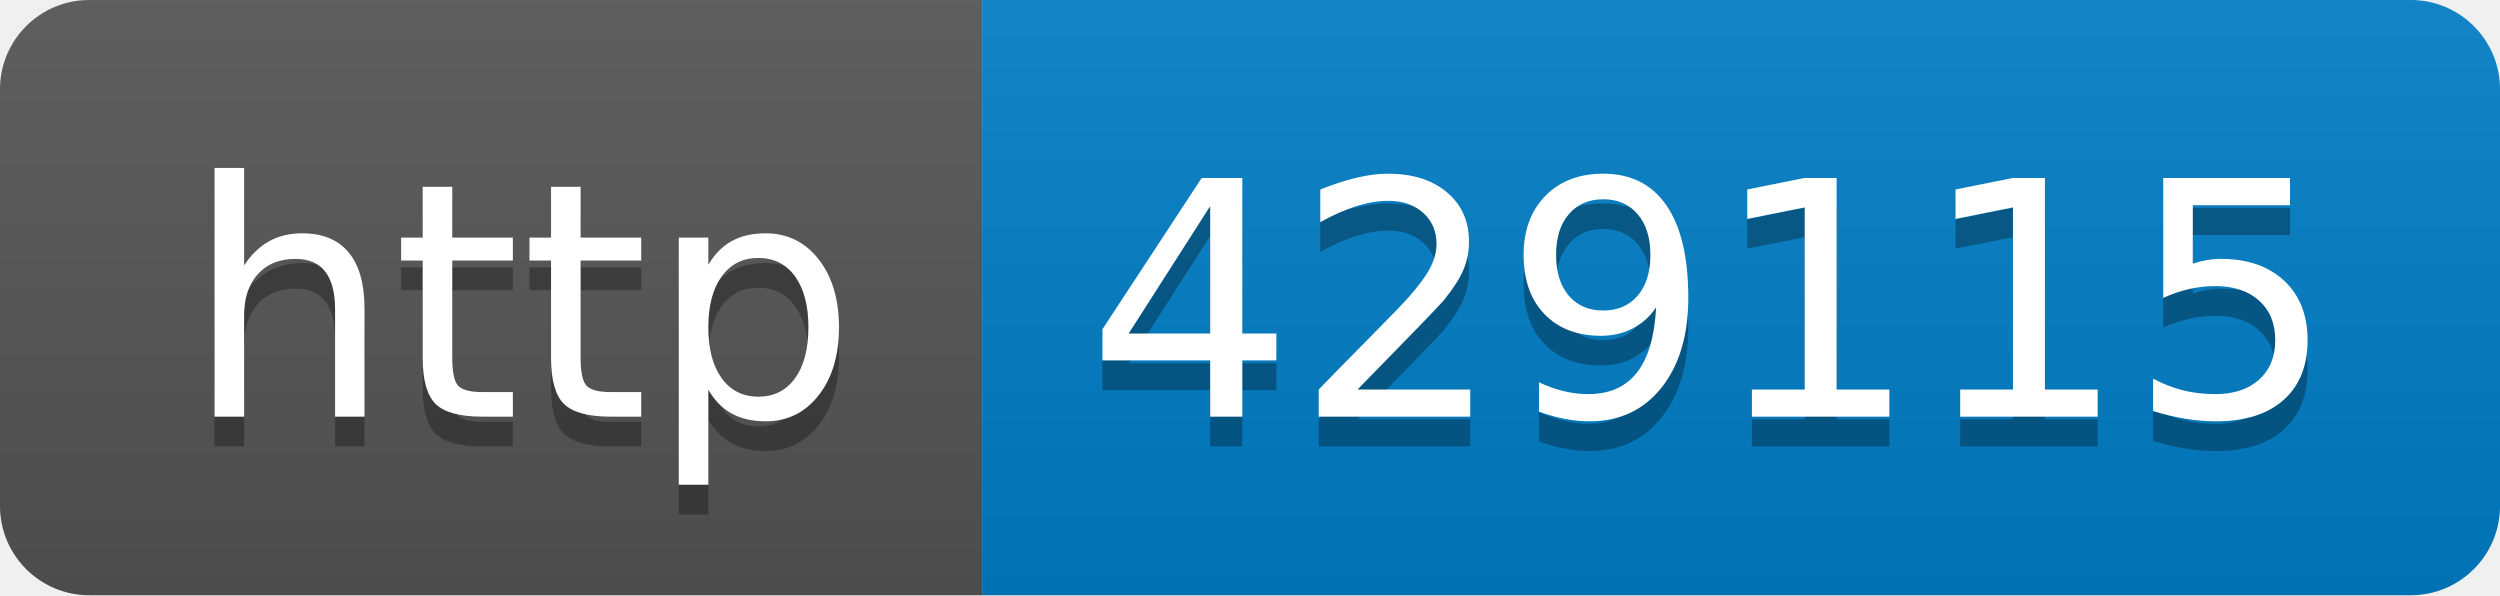
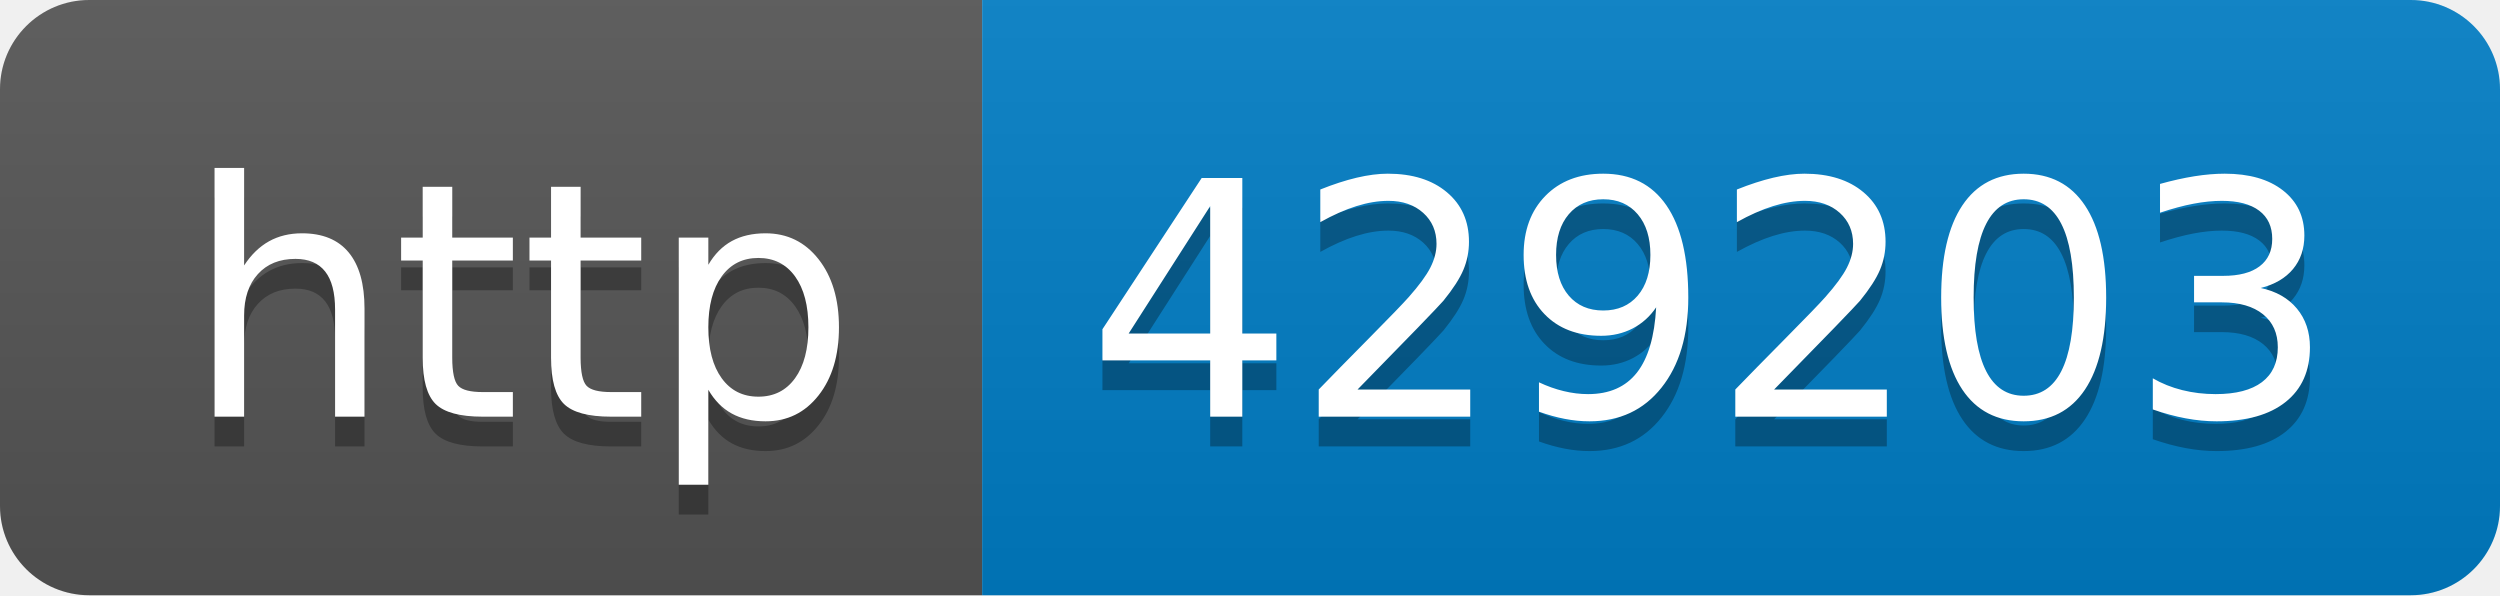
- <svg xmlns="http://www.w3.org/2000/svg" width="84" height="20" role="img" aria-label="http: 429115">
+ <svg xmlns="http://www.w3.org/2000/svg" width="84" height="20" role="img" aria-label="http: 429203">
  <linearGradient id="s" x2="0" y2="100%">
    <stop offset="0" stop-color="#bbb" stop-opacity=".1" />
    <stop offset="1" stop-opacity=".1" />
  </linearGradient>
  <clipPath id="r">
    <rect width="84" height="20" rx="3" fill="#fff" />
  </clipPath>
  <g clip-path="url(#r)">
    <rect width="33" height="20" fill="#555" />
    <rect x="33" width="51" height="20" fill="#007ec6" />
    <rect width="84" height="20" fill="url(#s)" />
  </g>
  <g fill="#fff" text-anchor="middle" font-family="Verdana,Geneva,DejaVu Sans,sans-serif" text-rendering="geometricPrecision" font-size="110">
    <text aria-hidden="true" x="175" y="150" fill="#010101" fill-opacity=".3" transform="scale(.1)" textLength="230">http</text>
    <text x="175" y="140" transform="scale(.1)" fill="#fff" textLength="230">http</text>
-     <text aria-hidden="true" x="575" y="150" fill="#010101" fill-opacity=".3" transform="scale(.1)" textLength="410">429115</text>
-     <text x="575" y="140" transform="scale(.1)" fill="#fff" textLength="410">429115</text>
+     <text aria-hidden="true" x="575" y="150" fill="#010101" fill-opacity=".3" transform="scale(.1)" textLength="410">429203</text>
+     <text x="575" y="140" transform="scale(.1)" fill="#fff" textLength="410">429203</text>
  </g>
</svg>
